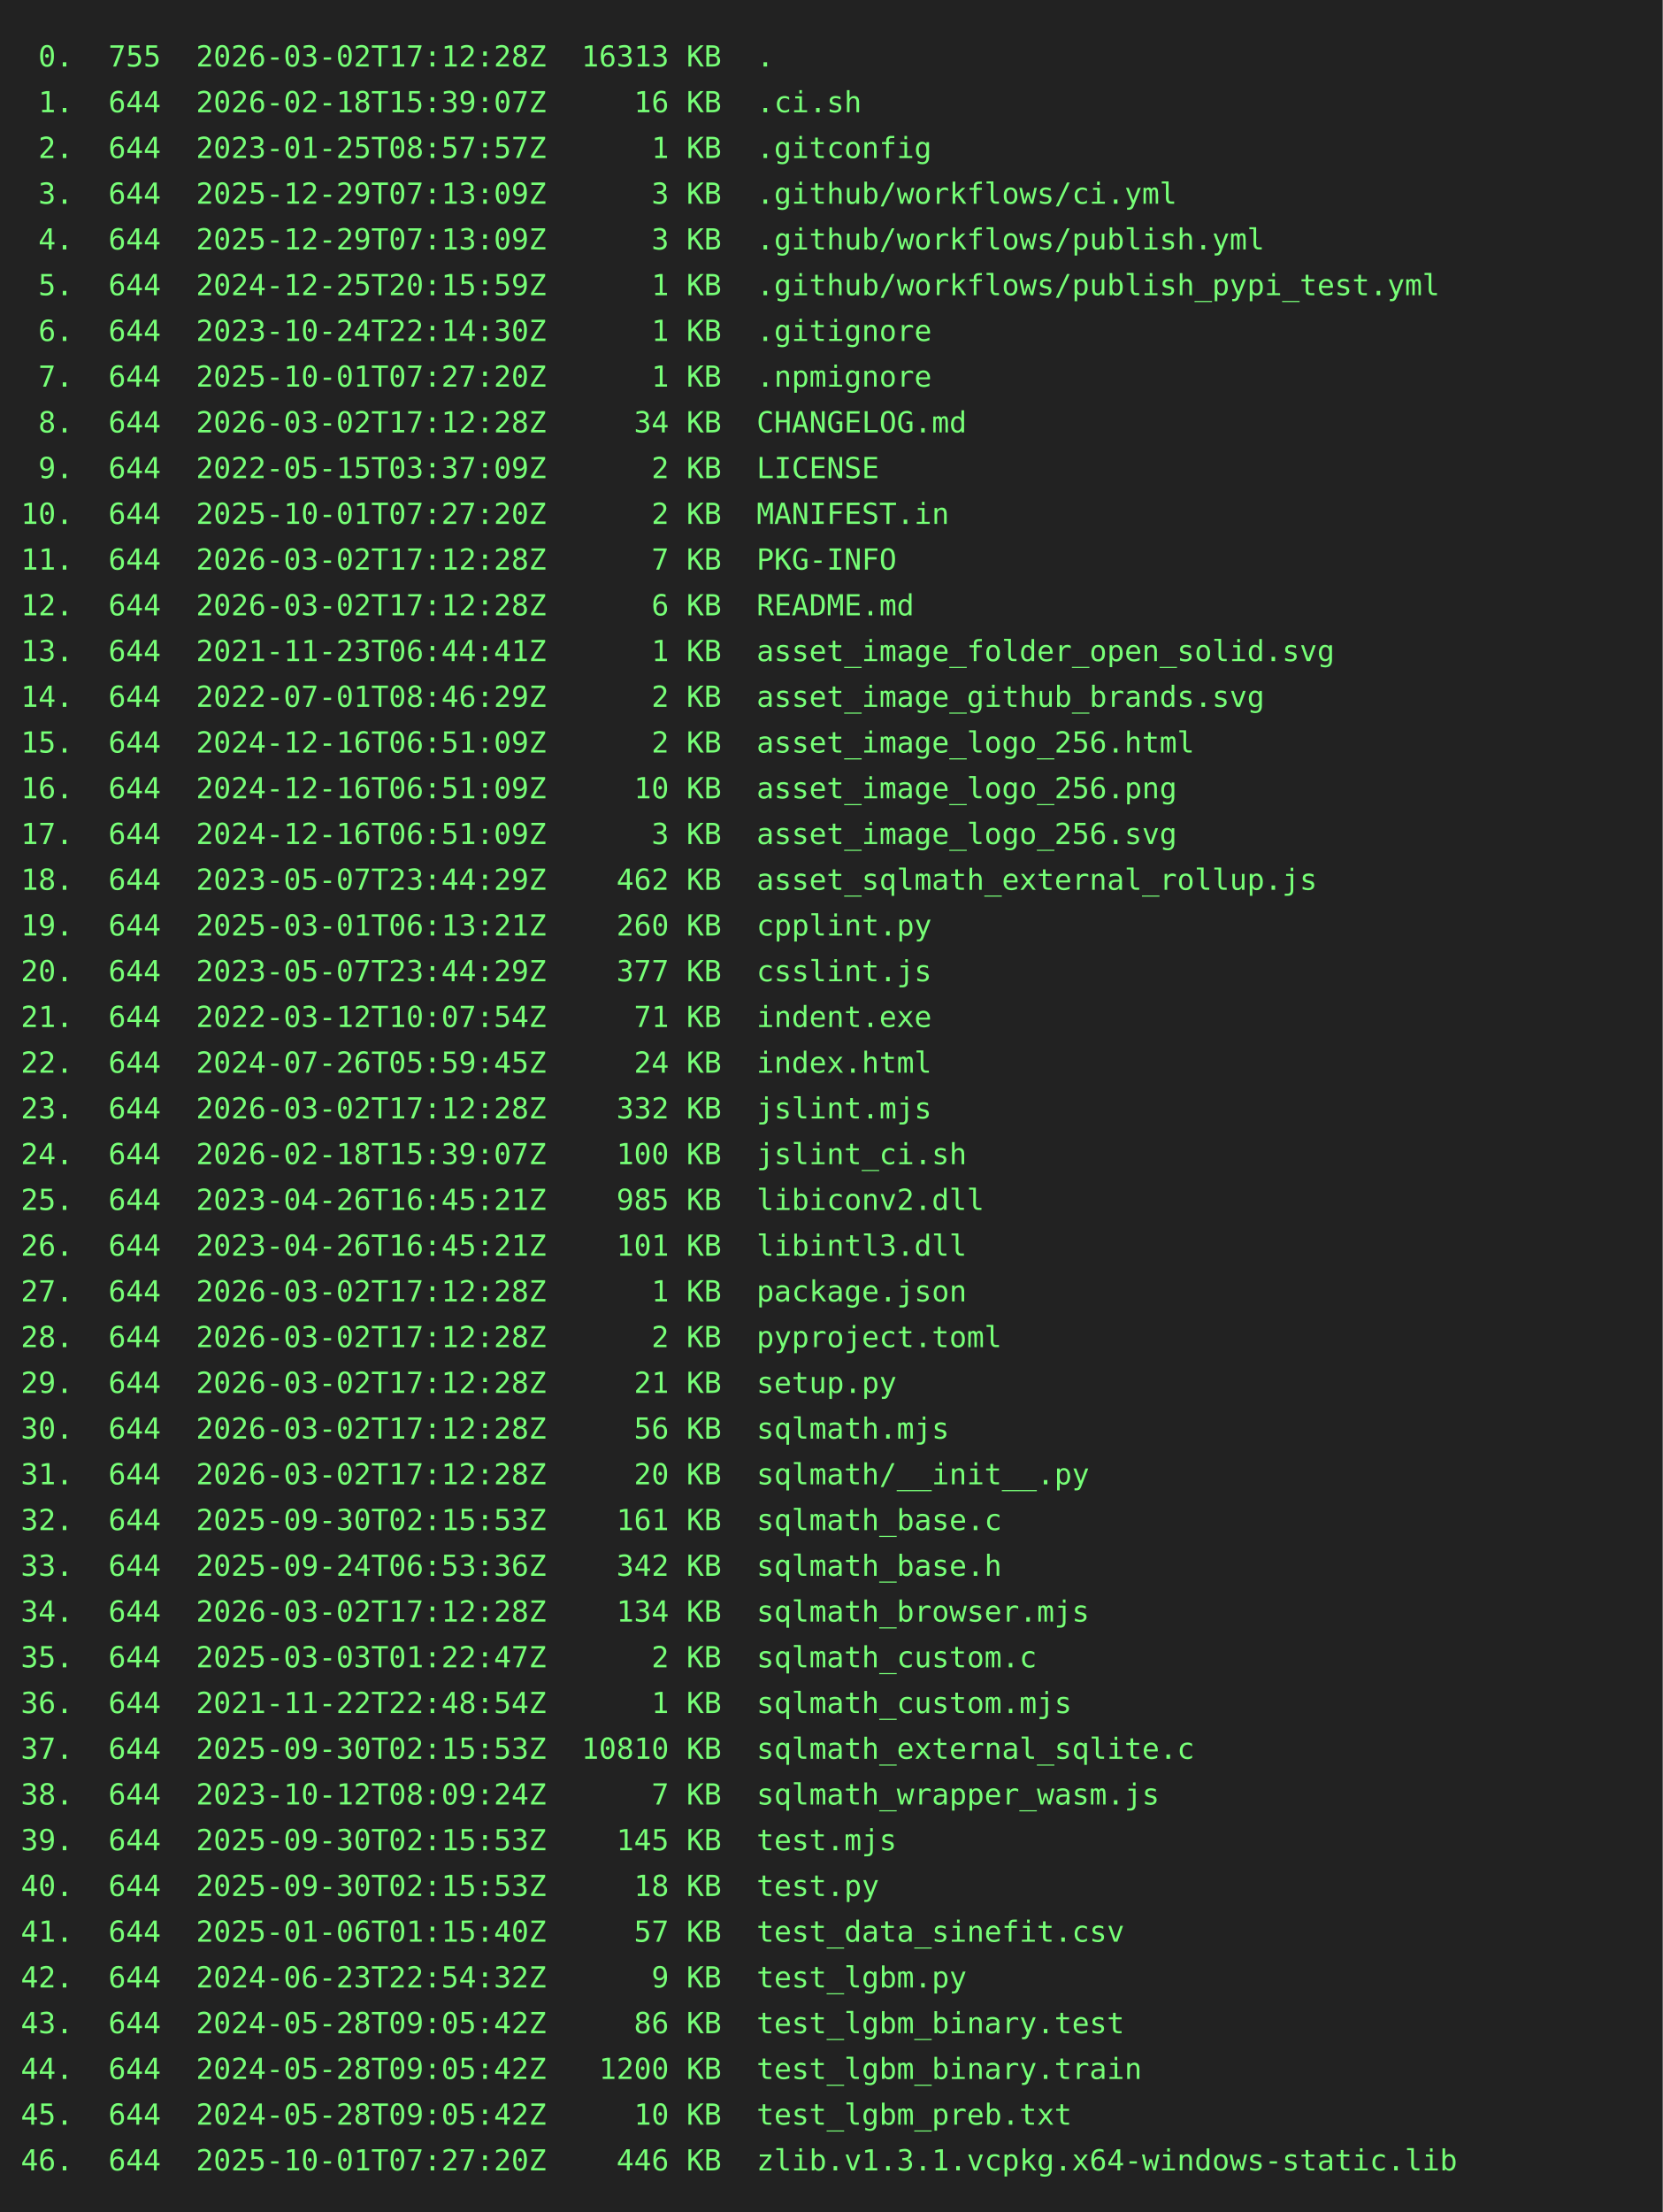
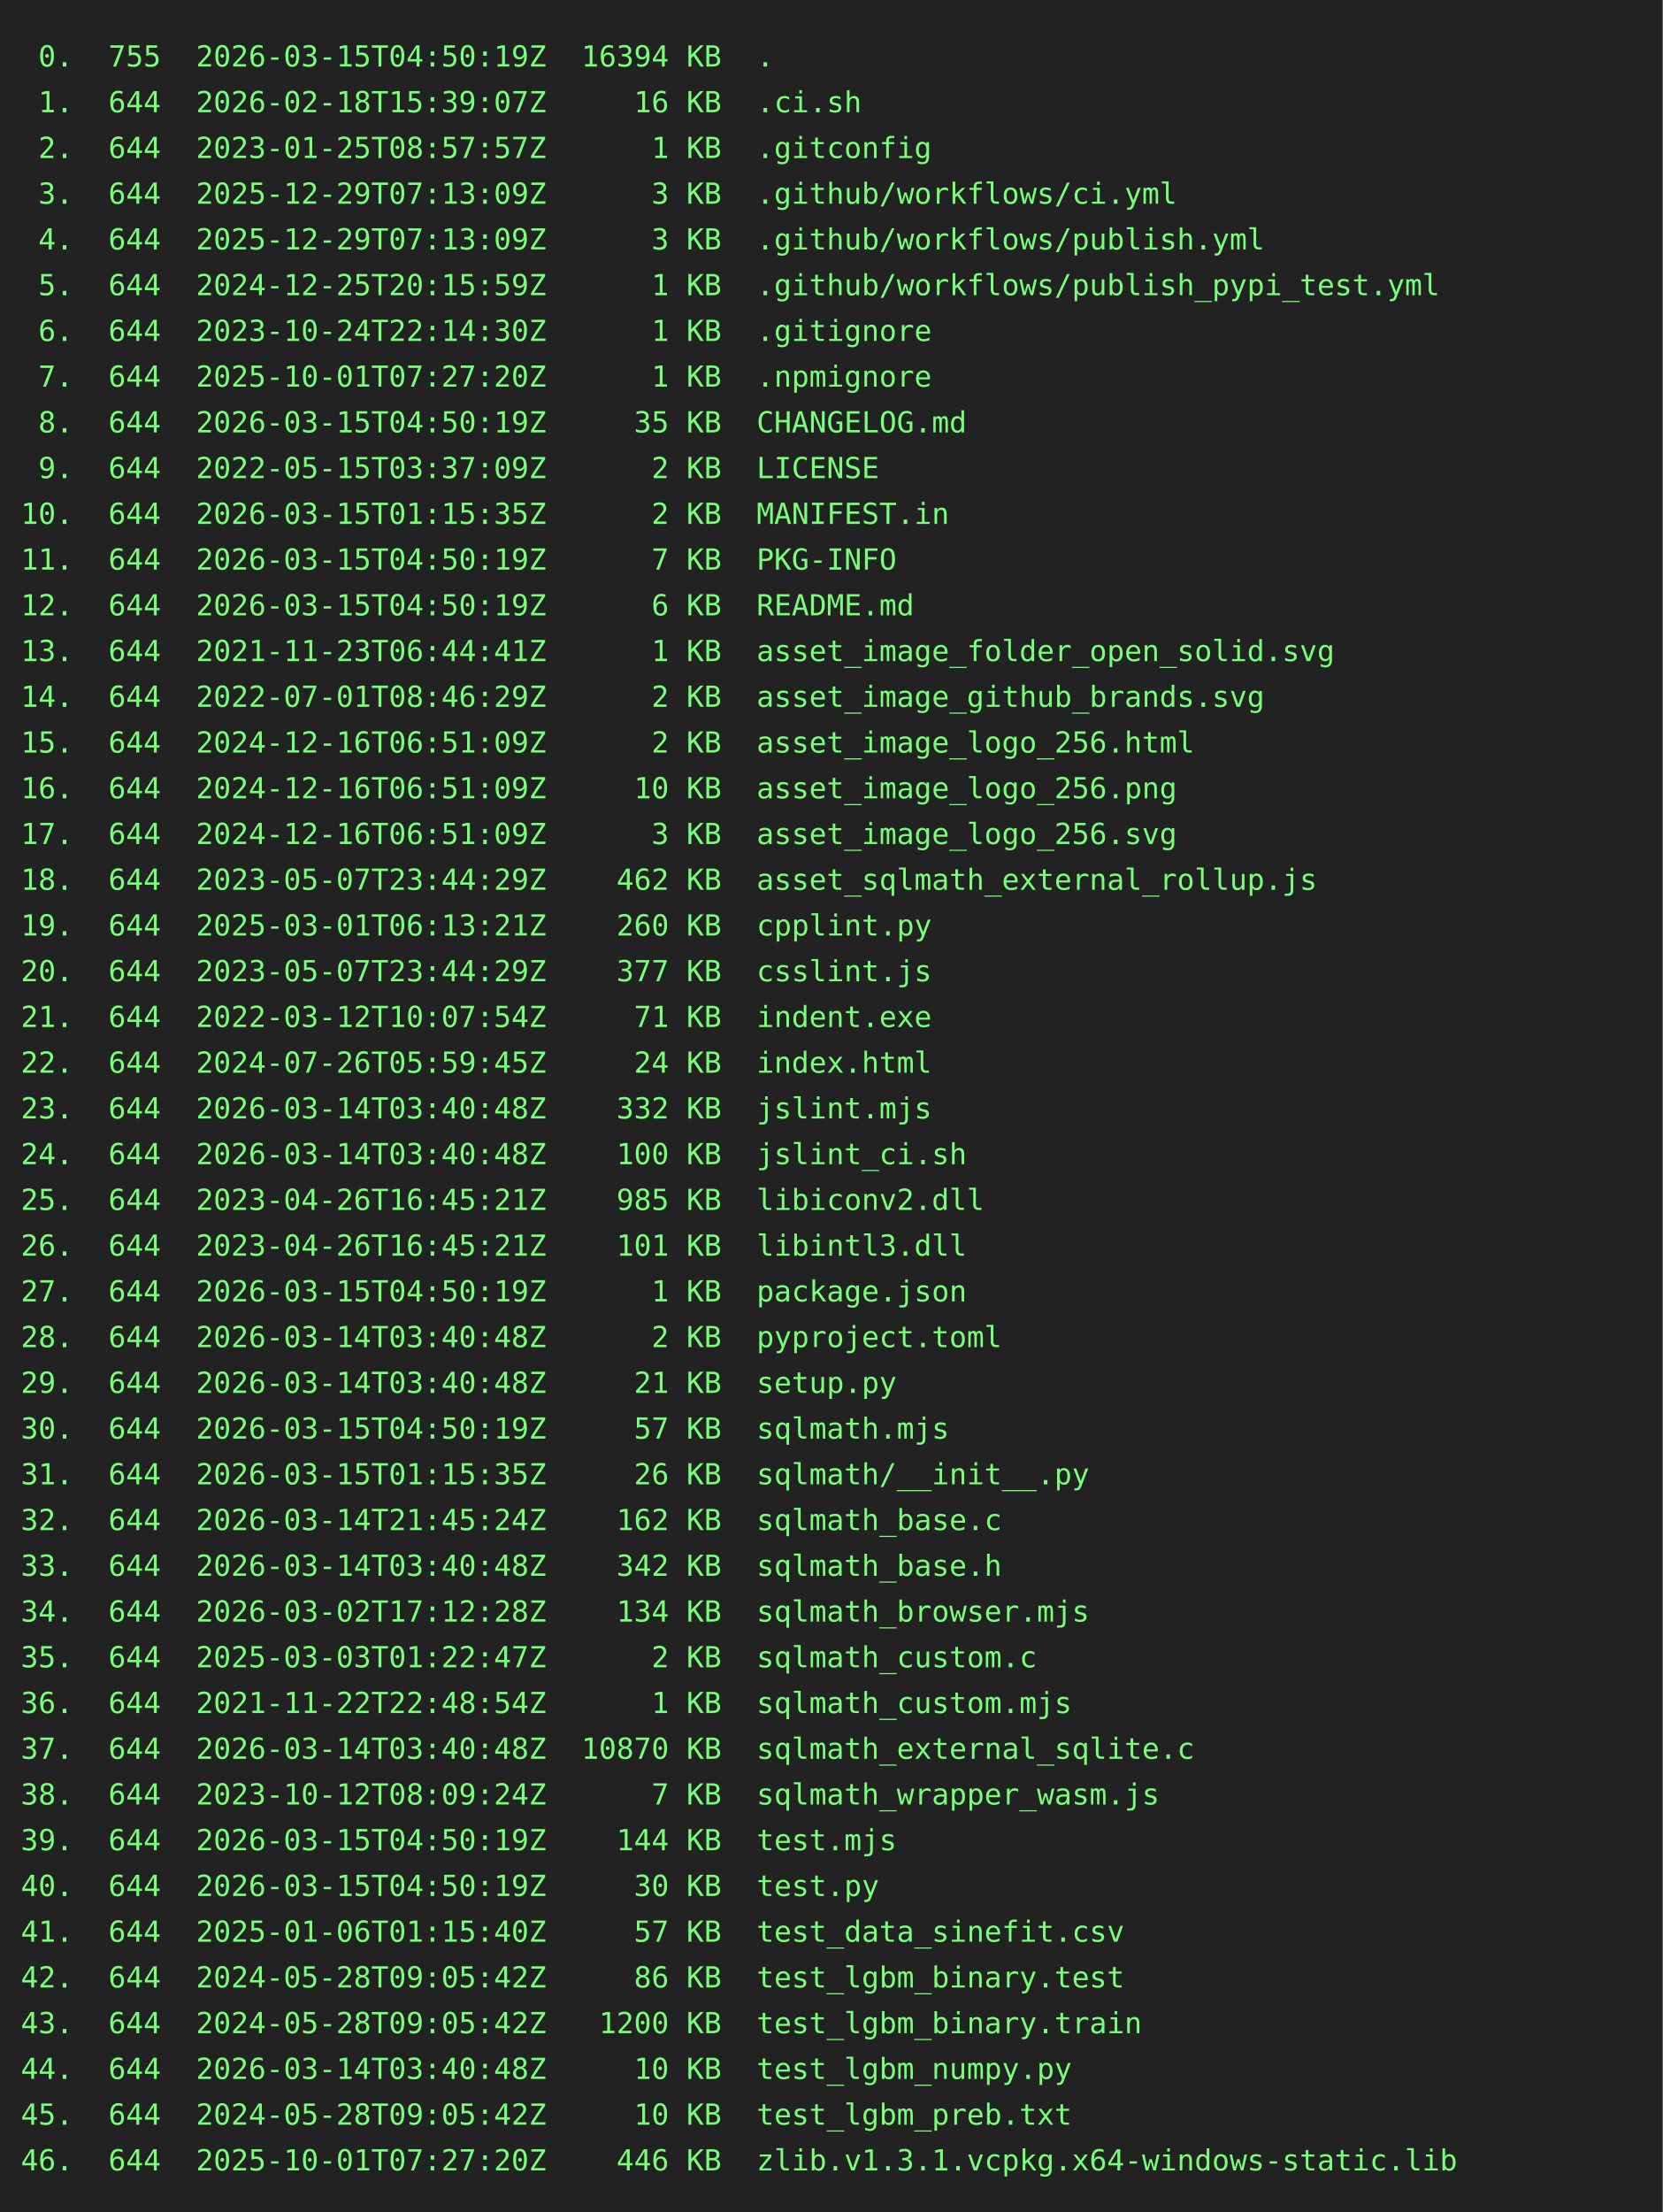
<svg xmlns="http://www.w3.org/2000/svg" height="1064" width="800">
  <rect height="1064" fill="#222" width="800" />
  <text fill="#7f7" font-family="consolas, menlo, monospace" font-size="14" xml:space="preserve">
-     <tspan lengthAdjust="spacingAndGlyphs" textLength="768" x="10" y="32"> 0.  755  2026-03-02T17:12:28Z  16313 KB  .                                                      </tspan>
+     <tspan lengthAdjust="spacingAndGlyphs" textLength="768" x="10" y="32"> 0.  755  2026-03-15T04:50:19Z  16394 KB  .                                                      </tspan>
    <tspan lengthAdjust="spacingAndGlyphs" textLength="768" x="10" y="54"> 1.  644  2026-02-18T15:39:07Z     16 KB  .ci.sh                                                 </tspan>
    <tspan lengthAdjust="spacingAndGlyphs" textLength="768" x="10" y="76"> 2.  644  2023-01-25T08:57:57Z      1 KB  .gitconfig                                             </tspan>
    <tspan lengthAdjust="spacingAndGlyphs" textLength="768" x="10" y="98"> 3.  644  2025-12-29T07:13:09Z      3 KB  .github/workflows/ci.yml                               </tspan>
    <tspan lengthAdjust="spacingAndGlyphs" textLength="768" x="10" y="120"> 4.  644  2025-12-29T07:13:09Z      3 KB  .github/workflows/publish.yml                          </tspan>
    <tspan lengthAdjust="spacingAndGlyphs" textLength="768" x="10" y="142"> 5.  644  2024-12-25T20:15:59Z      1 KB  .github/workflows/publish_pypi_test.yml                </tspan>
    <tspan lengthAdjust="spacingAndGlyphs" textLength="768" x="10" y="164"> 6.  644  2023-10-24T22:14:30Z      1 KB  .gitignore                                             </tspan>
    <tspan lengthAdjust="spacingAndGlyphs" textLength="768" x="10" y="186"> 7.  644  2025-10-01T07:27:20Z      1 KB  .npmignore                                             </tspan>
-     <tspan lengthAdjust="spacingAndGlyphs" textLength="768" x="10" y="208"> 8.  644  2026-03-02T17:12:28Z     34 KB  CHANGELOG.md                                           </tspan>
+     <tspan lengthAdjust="spacingAndGlyphs" textLength="768" x="10" y="208"> 8.  644  2026-03-15T04:50:19Z     35 KB  CHANGELOG.md                                           </tspan>
    <tspan lengthAdjust="spacingAndGlyphs" textLength="768" x="10" y="230"> 9.  644  2022-05-15T03:37:09Z      2 KB  LICENSE                                                </tspan>
-     <tspan lengthAdjust="spacingAndGlyphs" textLength="768" x="10" y="252">10.  644  2025-10-01T07:27:20Z      2 KB  MANIFEST.in                                            </tspan>
-     <tspan lengthAdjust="spacingAndGlyphs" textLength="768" x="10" y="274">11.  644  2026-03-02T17:12:28Z      7 KB  PKG-INFO                                               </tspan>
-     <tspan lengthAdjust="spacingAndGlyphs" textLength="768" x="10" y="296">12.  644  2026-03-02T17:12:28Z      6 KB  README.md                                              </tspan>
+     <tspan lengthAdjust="spacingAndGlyphs" textLength="768" x="10" y="252">10.  644  2026-03-15T01:15:35Z      2 KB  MANIFEST.in                                            </tspan>
+     <tspan lengthAdjust="spacingAndGlyphs" textLength="768" x="10" y="274">11.  644  2026-03-15T04:50:19Z      7 KB  PKG-INFO                                               </tspan>
+     <tspan lengthAdjust="spacingAndGlyphs" textLength="768" x="10" y="296">12.  644  2026-03-15T04:50:19Z      6 KB  README.md                                              </tspan>
    <tspan lengthAdjust="spacingAndGlyphs" textLength="768" x="10" y="318">13.  644  2021-11-23T06:44:41Z      1 KB  asset_image_folder_open_solid.svg                      </tspan>
    <tspan lengthAdjust="spacingAndGlyphs" textLength="768" x="10" y="340">14.  644  2022-07-01T08:46:29Z      2 KB  asset_image_github_brands.svg                          </tspan>
    <tspan lengthAdjust="spacingAndGlyphs" textLength="768" x="10" y="362">15.  644  2024-12-16T06:51:09Z      2 KB  asset_image_logo_256.html                              </tspan>
    <tspan lengthAdjust="spacingAndGlyphs" textLength="768" x="10" y="384">16.  644  2024-12-16T06:51:09Z     10 KB  asset_image_logo_256.png                               </tspan>
    <tspan lengthAdjust="spacingAndGlyphs" textLength="768" x="10" y="406">17.  644  2024-12-16T06:51:09Z      3 KB  asset_image_logo_256.svg                               </tspan>
    <tspan lengthAdjust="spacingAndGlyphs" textLength="768" x="10" y="428">18.  644  2023-05-07T23:44:29Z    462 KB  asset_sqlmath_external_rollup.js                       </tspan>
    <tspan lengthAdjust="spacingAndGlyphs" textLength="768" x="10" y="450">19.  644  2025-03-01T06:13:21Z    260 KB  cpplint.py                                             </tspan>
    <tspan lengthAdjust="spacingAndGlyphs" textLength="768" x="10" y="472">20.  644  2023-05-07T23:44:29Z    377 KB  csslint.js                                             </tspan>
    <tspan lengthAdjust="spacingAndGlyphs" textLength="768" x="10" y="494">21.  644  2022-03-12T10:07:54Z     71 KB  indent.exe                                             </tspan>
    <tspan lengthAdjust="spacingAndGlyphs" textLength="768" x="10" y="516">22.  644  2024-07-26T05:59:45Z     24 KB  index.html                                             </tspan>
-     <tspan lengthAdjust="spacingAndGlyphs" textLength="768" x="10" y="538">23.  644  2026-03-02T17:12:28Z    332 KB  jslint.mjs                                             </tspan>
-     <tspan lengthAdjust="spacingAndGlyphs" textLength="768" x="10" y="560">24.  644  2026-02-18T15:39:07Z    100 KB  jslint_ci.sh                                           </tspan>
+     <tspan lengthAdjust="spacingAndGlyphs" textLength="768" x="10" y="538">23.  644  2026-03-14T03:40:48Z    332 KB  jslint.mjs                                             </tspan>
+     <tspan lengthAdjust="spacingAndGlyphs" textLength="768" x="10" y="560">24.  644  2026-03-14T03:40:48Z    100 KB  jslint_ci.sh                                           </tspan>
    <tspan lengthAdjust="spacingAndGlyphs" textLength="768" x="10" y="582">25.  644  2023-04-26T16:45:21Z    985 KB  libiconv2.dll                                          </tspan>
    <tspan lengthAdjust="spacingAndGlyphs" textLength="768" x="10" y="604">26.  644  2023-04-26T16:45:21Z    101 KB  libintl3.dll                                           </tspan>
-     <tspan lengthAdjust="spacingAndGlyphs" textLength="768" x="10" y="626">27.  644  2026-03-02T17:12:28Z      1 KB  package.json                                           </tspan>
-     <tspan lengthAdjust="spacingAndGlyphs" textLength="768" x="10" y="648">28.  644  2026-03-02T17:12:28Z      2 KB  pyproject.toml                                         </tspan>
-     <tspan lengthAdjust="spacingAndGlyphs" textLength="768" x="10" y="670">29.  644  2026-03-02T17:12:28Z     21 KB  setup.py                                               </tspan>
-     <tspan lengthAdjust="spacingAndGlyphs" textLength="768" x="10" y="692">30.  644  2026-03-02T17:12:28Z     56 KB  sqlmath.mjs                                            </tspan>
-     <tspan lengthAdjust="spacingAndGlyphs" textLength="768" x="10" y="714">31.  644  2026-03-02T17:12:28Z     20 KB  sqlmath/__init__.py                                    </tspan>
-     <tspan lengthAdjust="spacingAndGlyphs" textLength="768" x="10" y="736">32.  644  2025-09-30T02:15:53Z    161 KB  sqlmath_base.c                                         </tspan>
-     <tspan lengthAdjust="spacingAndGlyphs" textLength="768" x="10" y="758">33.  644  2025-09-24T06:53:36Z    342 KB  sqlmath_base.h                                         </tspan>
+     <tspan lengthAdjust="spacingAndGlyphs" textLength="768" x="10" y="626">27.  644  2026-03-15T04:50:19Z      1 KB  package.json                                           </tspan>
+     <tspan lengthAdjust="spacingAndGlyphs" textLength="768" x="10" y="648">28.  644  2026-03-14T03:40:48Z      2 KB  pyproject.toml                                         </tspan>
+     <tspan lengthAdjust="spacingAndGlyphs" textLength="768" x="10" y="670">29.  644  2026-03-14T03:40:48Z     21 KB  setup.py                                               </tspan>
+     <tspan lengthAdjust="spacingAndGlyphs" textLength="768" x="10" y="692">30.  644  2026-03-15T04:50:19Z     57 KB  sqlmath.mjs                                            </tspan>
+     <tspan lengthAdjust="spacingAndGlyphs" textLength="768" x="10" y="714">31.  644  2026-03-15T01:15:35Z     26 KB  sqlmath/__init__.py                                    </tspan>
+     <tspan lengthAdjust="spacingAndGlyphs" textLength="768" x="10" y="736">32.  644  2026-03-14T21:45:24Z    162 KB  sqlmath_base.c                                         </tspan>
+     <tspan lengthAdjust="spacingAndGlyphs" textLength="768" x="10" y="758">33.  644  2026-03-14T03:40:48Z    342 KB  sqlmath_base.h                                         </tspan>
    <tspan lengthAdjust="spacingAndGlyphs" textLength="768" x="10" y="780">34.  644  2026-03-02T17:12:28Z    134 KB  sqlmath_browser.mjs                                    </tspan>
    <tspan lengthAdjust="spacingAndGlyphs" textLength="768" x="10" y="802">35.  644  2025-03-03T01:22:47Z      2 KB  sqlmath_custom.c                                       </tspan>
    <tspan lengthAdjust="spacingAndGlyphs" textLength="768" x="10" y="824">36.  644  2021-11-22T22:48:54Z      1 KB  sqlmath_custom.mjs                                     </tspan>
-     <tspan lengthAdjust="spacingAndGlyphs" textLength="768" x="10" y="846">37.  644  2025-09-30T02:15:53Z  10810 KB  sqlmath_external_sqlite.c                              </tspan>
+     <tspan lengthAdjust="spacingAndGlyphs" textLength="768" x="10" y="846">37.  644  2026-03-14T03:40:48Z  10870 KB  sqlmath_external_sqlite.c                              </tspan>
    <tspan lengthAdjust="spacingAndGlyphs" textLength="768" x="10" y="868">38.  644  2023-10-12T08:09:24Z      7 KB  sqlmath_wrapper_wasm.js                                </tspan>
-     <tspan lengthAdjust="spacingAndGlyphs" textLength="768" x="10" y="890">39.  644  2025-09-30T02:15:53Z    145 KB  test.mjs                                               </tspan>
-     <tspan lengthAdjust="spacingAndGlyphs" textLength="768" x="10" y="912">40.  644  2025-09-30T02:15:53Z     18 KB  test.py                                                </tspan>
+     <tspan lengthAdjust="spacingAndGlyphs" textLength="768" x="10" y="890">39.  644  2026-03-15T04:50:19Z    144 KB  test.mjs                                               </tspan>
+     <tspan lengthAdjust="spacingAndGlyphs" textLength="768" x="10" y="912">40.  644  2026-03-15T04:50:19Z     30 KB  test.py                                                </tspan>
    <tspan lengthAdjust="spacingAndGlyphs" textLength="768" x="10" y="934">41.  644  2025-01-06T01:15:40Z     57 KB  test_data_sinefit.csv                                  </tspan>
-     <tspan lengthAdjust="spacingAndGlyphs" textLength="768" x="10" y="956">42.  644  2024-06-23T22:54:32Z      9 KB  test_lgbm.py                                           </tspan>
-     <tspan lengthAdjust="spacingAndGlyphs" textLength="768" x="10" y="978">43.  644  2024-05-28T09:05:42Z     86 KB  test_lgbm_binary.test                                  </tspan>
-     <tspan lengthAdjust="spacingAndGlyphs" textLength="768" x="10" y="1000">44.  644  2024-05-28T09:05:42Z   1200 KB  test_lgbm_binary.train                                 </tspan>
+     <tspan lengthAdjust="spacingAndGlyphs" textLength="768" x="10" y="956">42.  644  2024-05-28T09:05:42Z     86 KB  test_lgbm_binary.test                                  </tspan>
+     <tspan lengthAdjust="spacingAndGlyphs" textLength="768" x="10" y="978">43.  644  2024-05-28T09:05:42Z   1200 KB  test_lgbm_binary.train                                 </tspan>
+     <tspan lengthAdjust="spacingAndGlyphs" textLength="768" x="10" y="1000">44.  644  2026-03-14T03:40:48Z     10 KB  test_lgbm_numpy.py                                     </tspan>
    <tspan lengthAdjust="spacingAndGlyphs" textLength="768" x="10" y="1022">45.  644  2024-05-28T09:05:42Z     10 KB  test_lgbm_preb.txt                                     </tspan>
    <tspan lengthAdjust="spacingAndGlyphs" textLength="768" x="10" y="1044">46.  644  2025-10-01T07:27:20Z    446 KB  zlib.v1.3.1.vcpkg.x64-windows-static.lib               </tspan>
  </text>
</svg>
